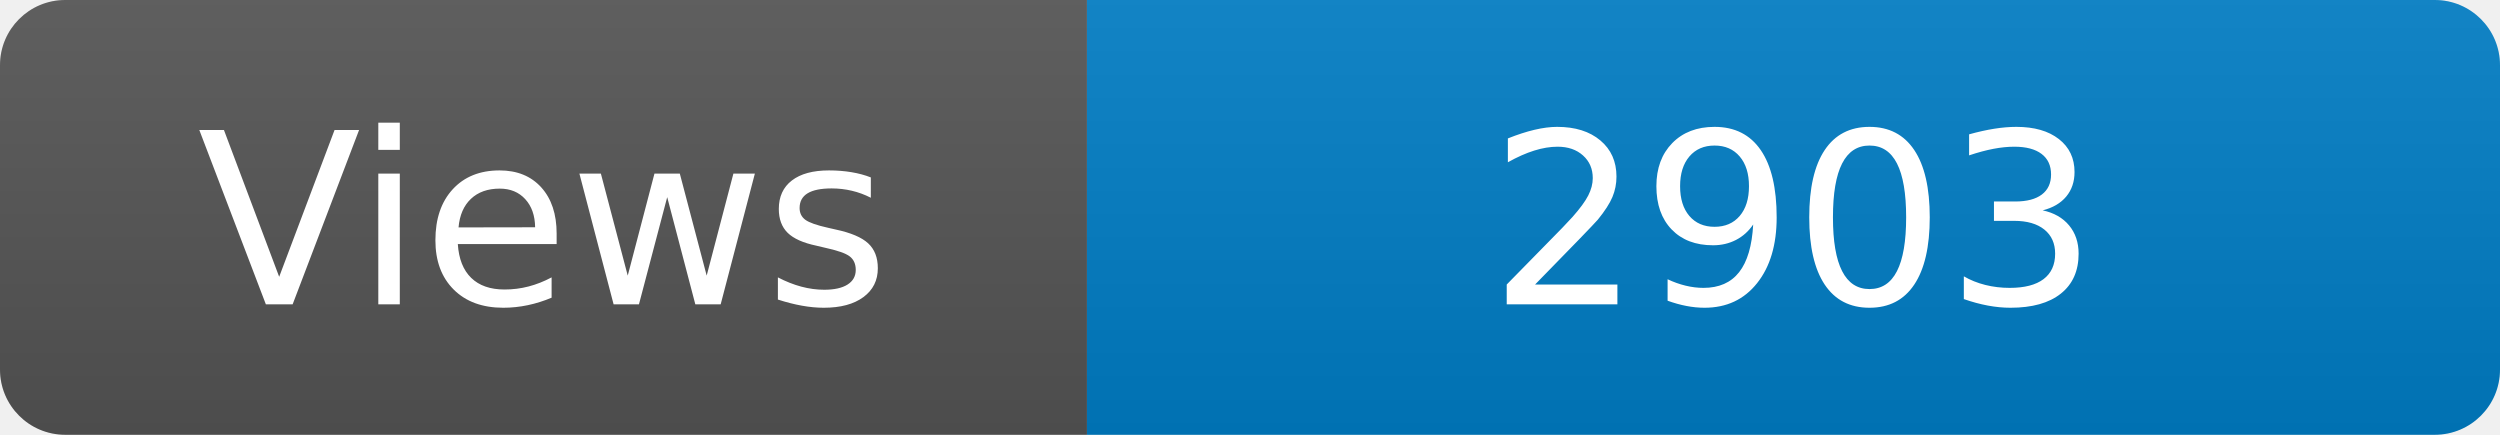
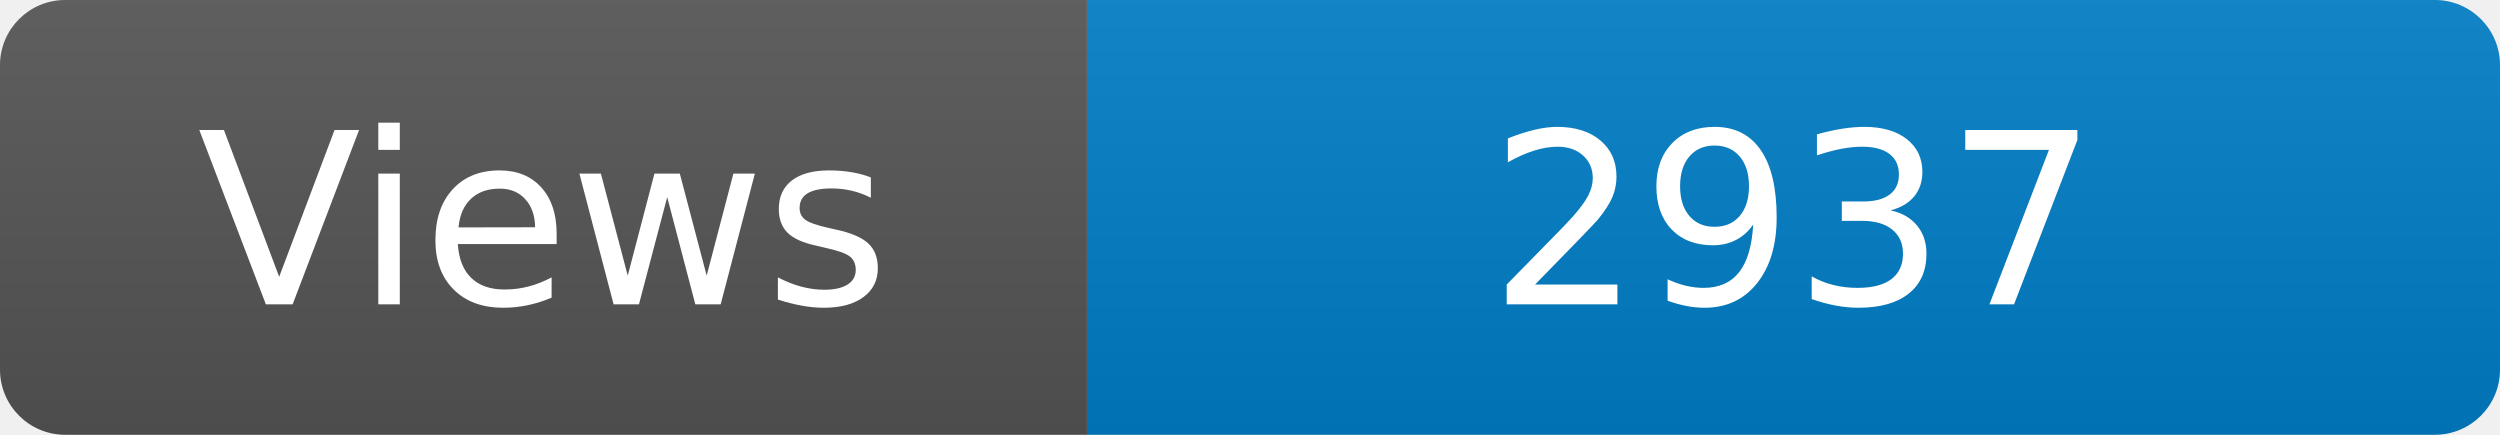
<svg xmlns="http://www.w3.org/2000/svg" width="115" height="20" role="img" aria-label="Maintained?: yes">
  <linearGradient id="s" x2="0" y2="100%">
    <stop offset="0" stop-color="#bbb" stop-opacity=".1" />
    <stop offset="1" stop-opacity=".1" />
  </linearGradient>
  <clipPath id="r">
    <rect width="115" height="20" rx="3" fill="#fff" />
  </clipPath>
  <g clip-path="url(#r)">
    <rect width="50" height="20" fill="#555" />
    <rect x="50" width="160" height="20" fill="#007ec6" />
    <rect width="115" height="20" fill="url(#s)" />
  </g>
  <g fill="#fff" text-anchor="middle" font-family="Verdana,Geneva,DejaVu Sans,sans-serif" font-size="110">
    <text x="250" y="140" transform="scale(.1)" fill="#fff">Views</text>
-     <text x="825" y="140" transform="scale(.1)" fill="#fff">2903</text>
+     <text x="825" y="140" transform="scale(.1)" fill="#fff">2937</text>
  </g>
</svg>
